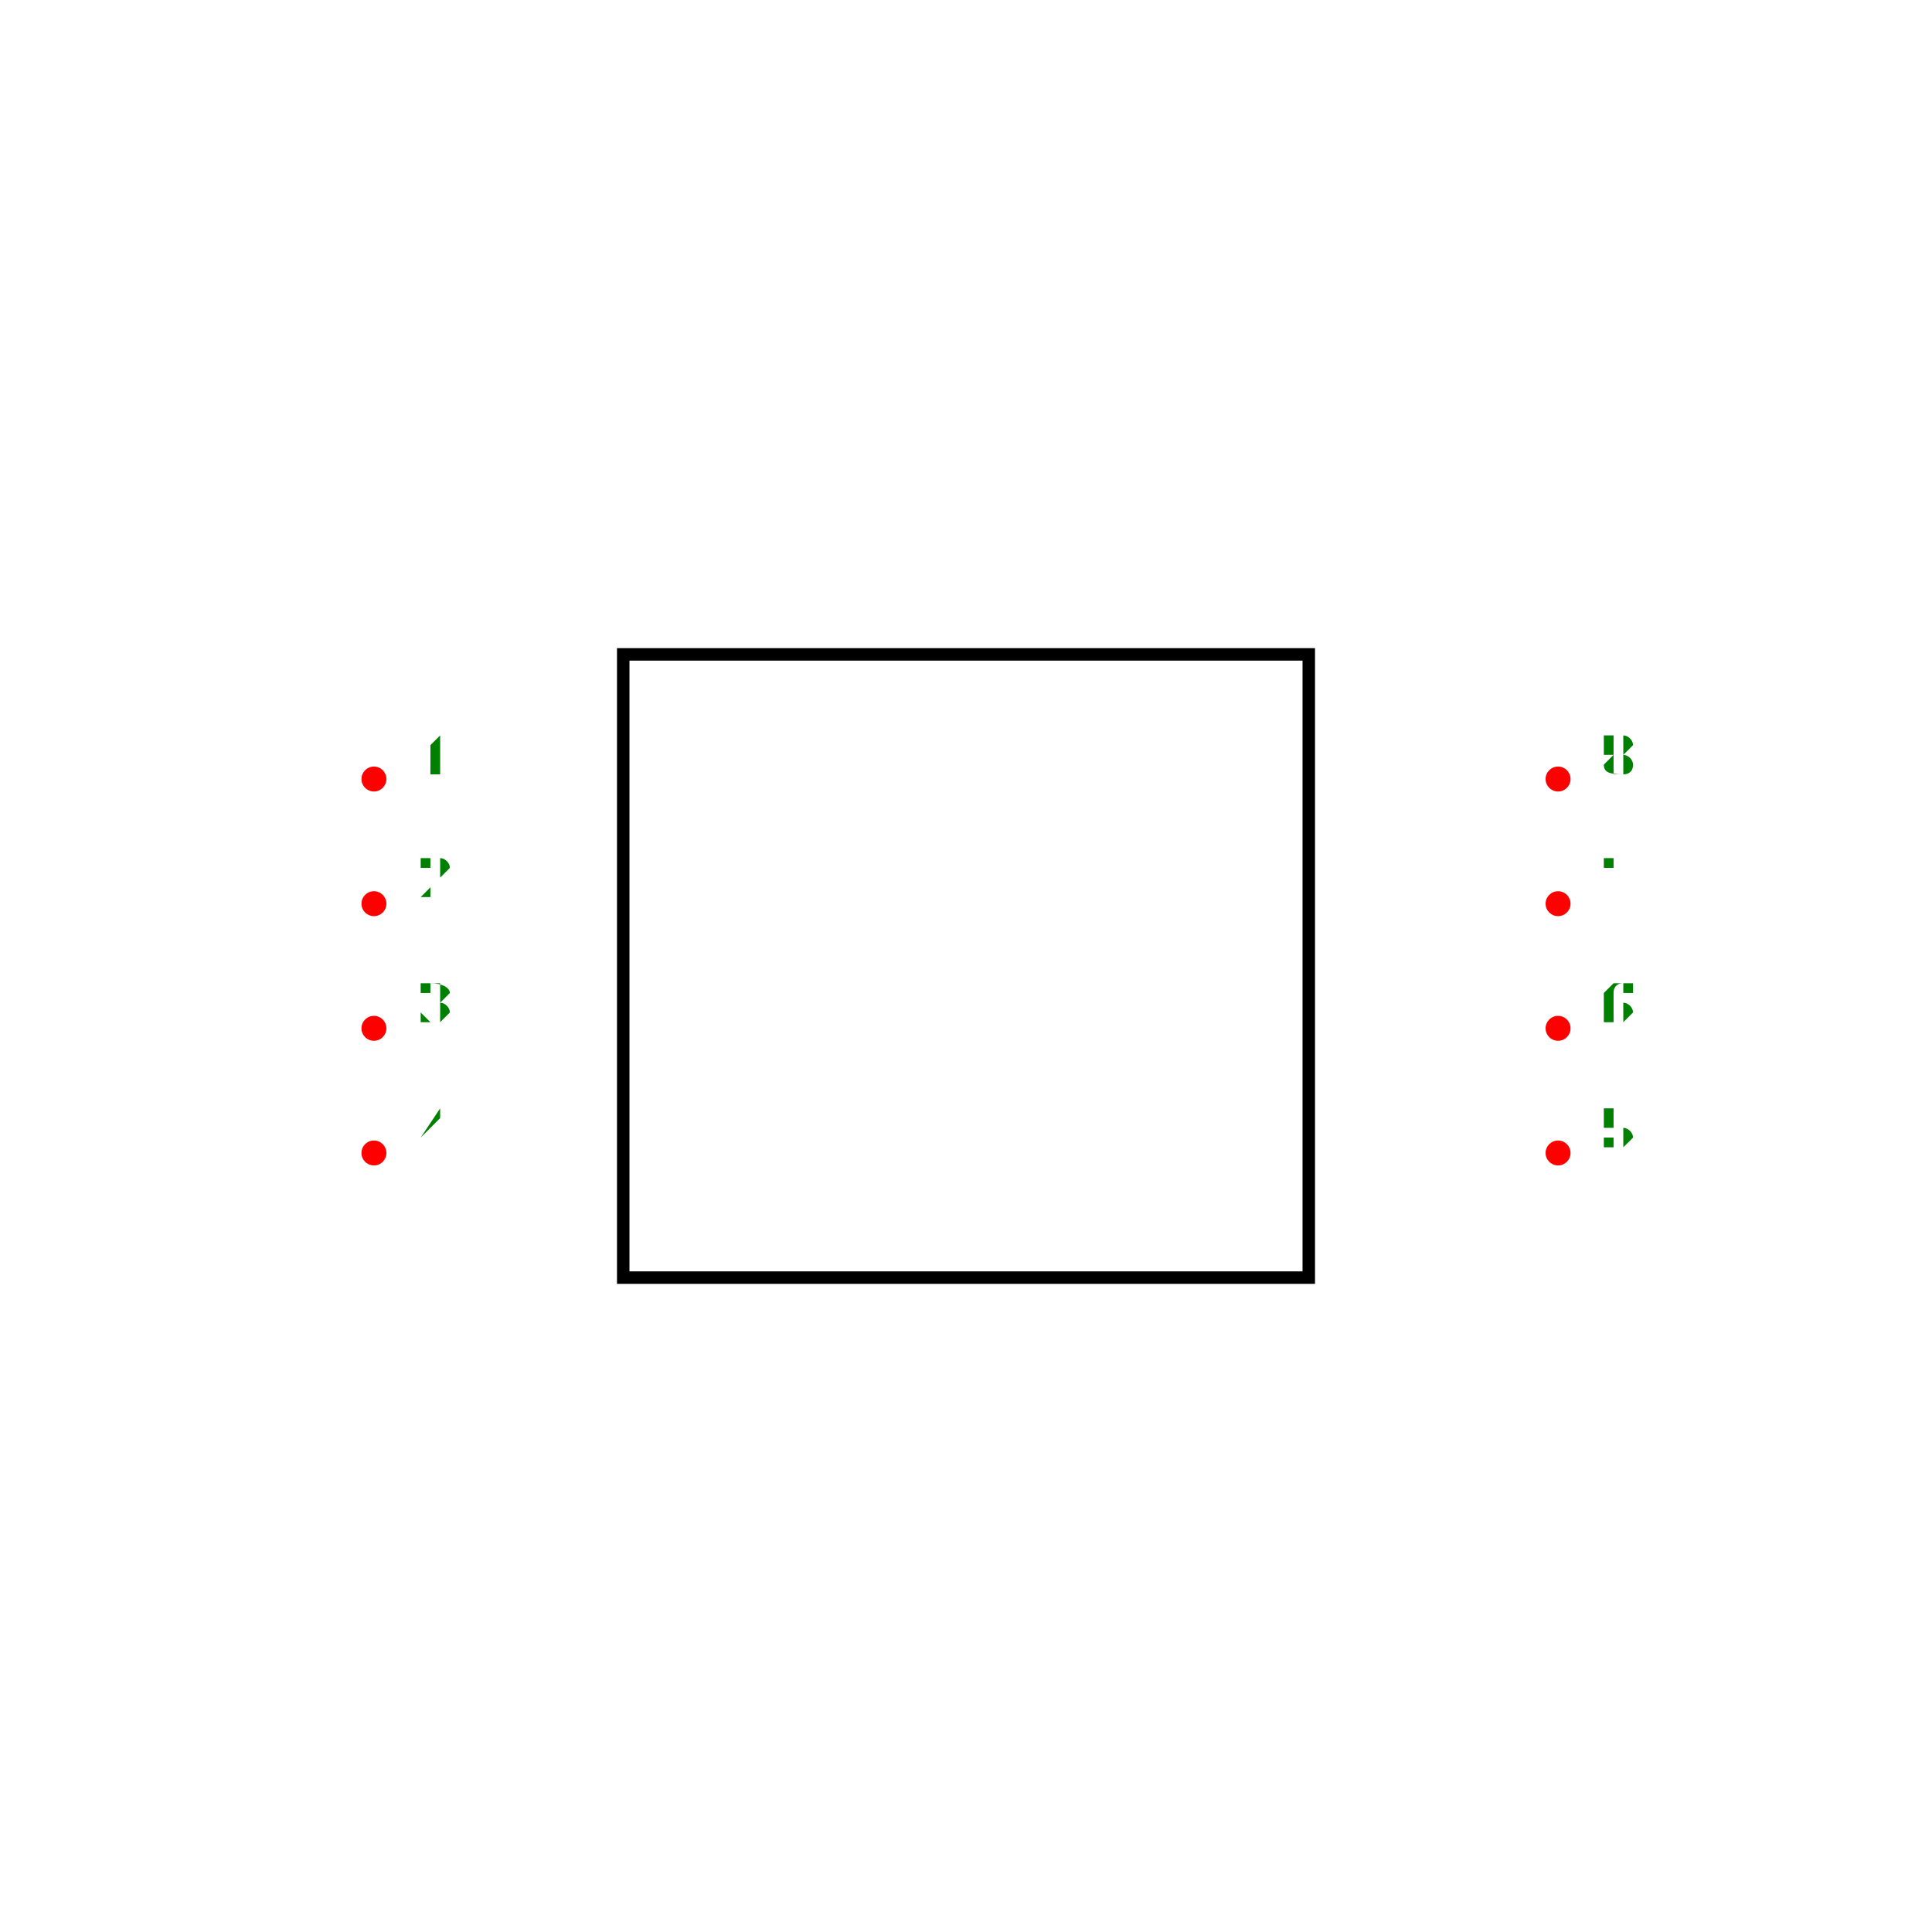
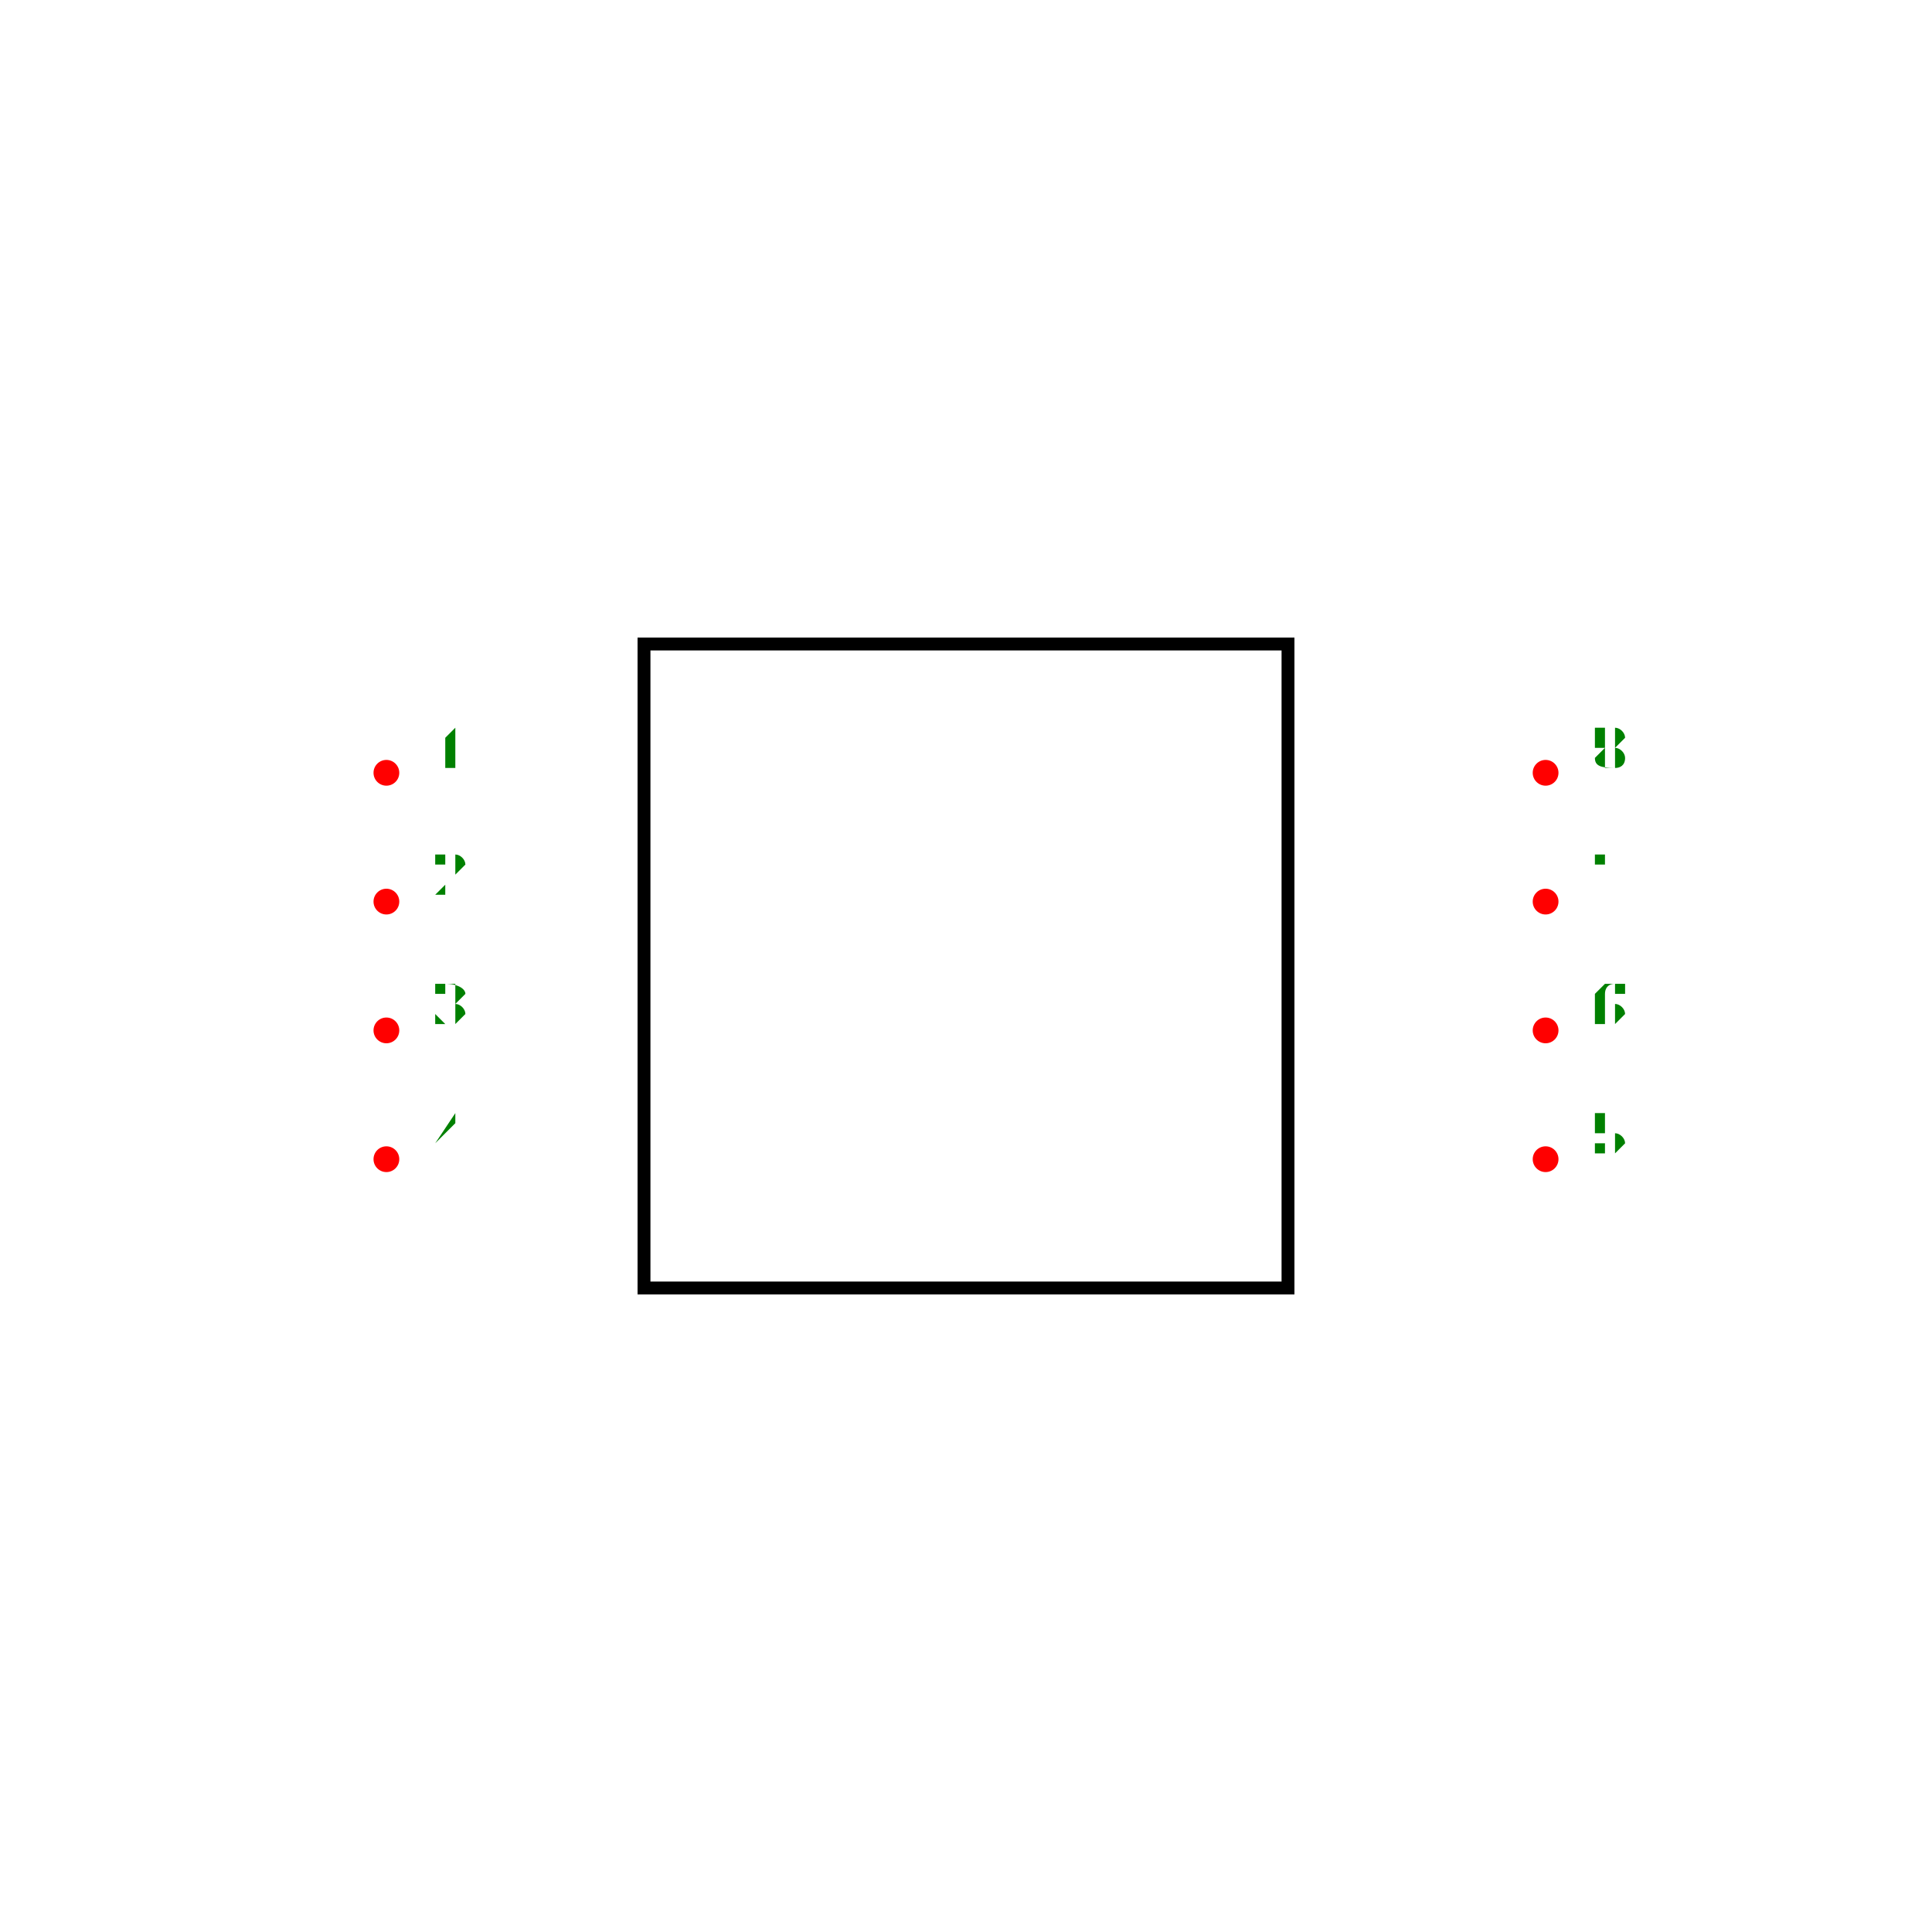
- <svg xmlns="http://www.w3.org/2000/svg" width="500" height="500" viewBox="-1.55 -1.5 3.1 3">
+ <svg xmlns="http://www.w3.org/2000/svg" width="500" height="500" viewBox="-1.5 -1.5 3 3">
  <g transform="scale(1,-1)">
-     <rect x="-0.55" y="-0.5" width="1.1" height="1" fill="none" stroke-width="0.02px" stroke="black" />
-     <circle cx="-0.95" cy="0.3" r="0.02" fill="red" />
-     <text x="-0.85" y="0.31" transform="translate(0,0.62) scale(1,-1)" fill="green" font-size="0.1" text-anchor="middle">1</text>
-     <circle cx="-0.95" cy="0.1" r="0.02" fill="red" />
-     <text x="-0.85" y="0.11" transform="translate(0,0.22) scale(1,-1)" fill="green" font-size="0.1" text-anchor="middle">2</text>
-     <circle cx="-0.95" cy="-0.1" r="0.02" fill="red" />
-     <text x="-0.85" y="-0.09" transform="translate(0,-0.18) scale(1,-1)" fill="green" font-size="0.1" text-anchor="middle">3</text>
-     <circle cx="-0.95" cy="-0.3" r="0.02" fill="red" />
-     <text x="-0.85" y="-0.29" transform="translate(0,-0.58) scale(1,-1)" fill="green" font-size="0.1" text-anchor="middle">4</text>
-     <circle cx="0.95" cy="-0.3" r="0.02" fill="red" />
-     <text x="1.05" y="-0.29" transform="translate(0,-0.58) scale(1,-1)" fill="green" font-size="0.1" text-anchor="middle">5</text>
-     <circle cx="0.95" cy="-0.1" r="0.02" fill="red" />
-     <text x="1.05" y="-0.09" transform="translate(0,-0.18) scale(1,-1)" fill="green" font-size="0.1" text-anchor="middle">6</text>
-     <circle cx="0.95" cy="0.1" r="0.02" fill="red" />
-     <text x="1.05" y="0.11" transform="translate(0,0.22) scale(1,-1)" fill="green" font-size="0.1" text-anchor="middle">7</text>
-     <circle cx="0.95" cy="0.3" r="0.02" fill="red" />
-     <text x="1.05" y="0.31" transform="translate(0,0.62) scale(1,-1)" fill="green" font-size="0.1" text-anchor="middle">8</text>
+     <rect x="-0.5" y="-0.5" width="1" height="1" fill="none" stroke-width="0.02px" stroke="black" />
+     <circle cx="-0.9" cy="0.3" r="0.02" fill="red" />
+     <text x="-0.8" y="0.31" transform="translate(0,0.62) scale(1,-1)" fill="green" font-size="0.1" text-anchor="middle">1</text>
+     <circle cx="-0.9" cy="0.1" r="0.02" fill="red" />
+     <text x="-0.8" y="0.11" transform="translate(0,0.22) scale(1,-1)" fill="green" font-size="0.1" text-anchor="middle">2</text>
+     <circle cx="-0.9" cy="-0.1" r="0.02" fill="red" />
+     <text x="-0.8" y="-0.09" transform="translate(0,-0.18) scale(1,-1)" fill="green" font-size="0.1" text-anchor="middle">3</text>
+     <circle cx="-0.9" cy="-0.3" r="0.02" fill="red" />
+     <text x="-0.8" y="-0.29" transform="translate(0,-0.58) scale(1,-1)" fill="green" font-size="0.1" text-anchor="middle">4</text>
+     <circle cx="0.9" cy="-0.3" r="0.02" fill="red" />
+     <text x="1" y="-0.29" transform="translate(0,-0.58) scale(1,-1)" fill="green" font-size="0.1" text-anchor="middle">5</text>
+     <circle cx="0.9" cy="-0.1" r="0.02" fill="red" />
+     <text x="1" y="-0.09" transform="translate(0,-0.18) scale(1,-1)" fill="green" font-size="0.1" text-anchor="middle">6</text>
+     <circle cx="0.9" cy="0.1" r="0.02" fill="red" />
+     <text x="1" y="0.11" transform="translate(0,0.22) scale(1,-1)" fill="green" font-size="0.1" text-anchor="middle">7</text>
+     <circle cx="0.9" cy="0.3" r="0.02" fill="red" />
+     <text x="1" y="0.31" transform="translate(0,0.62) scale(1,-1)" fill="green" font-size="0.1" text-anchor="middle">8</text>
  </g>
</svg>
